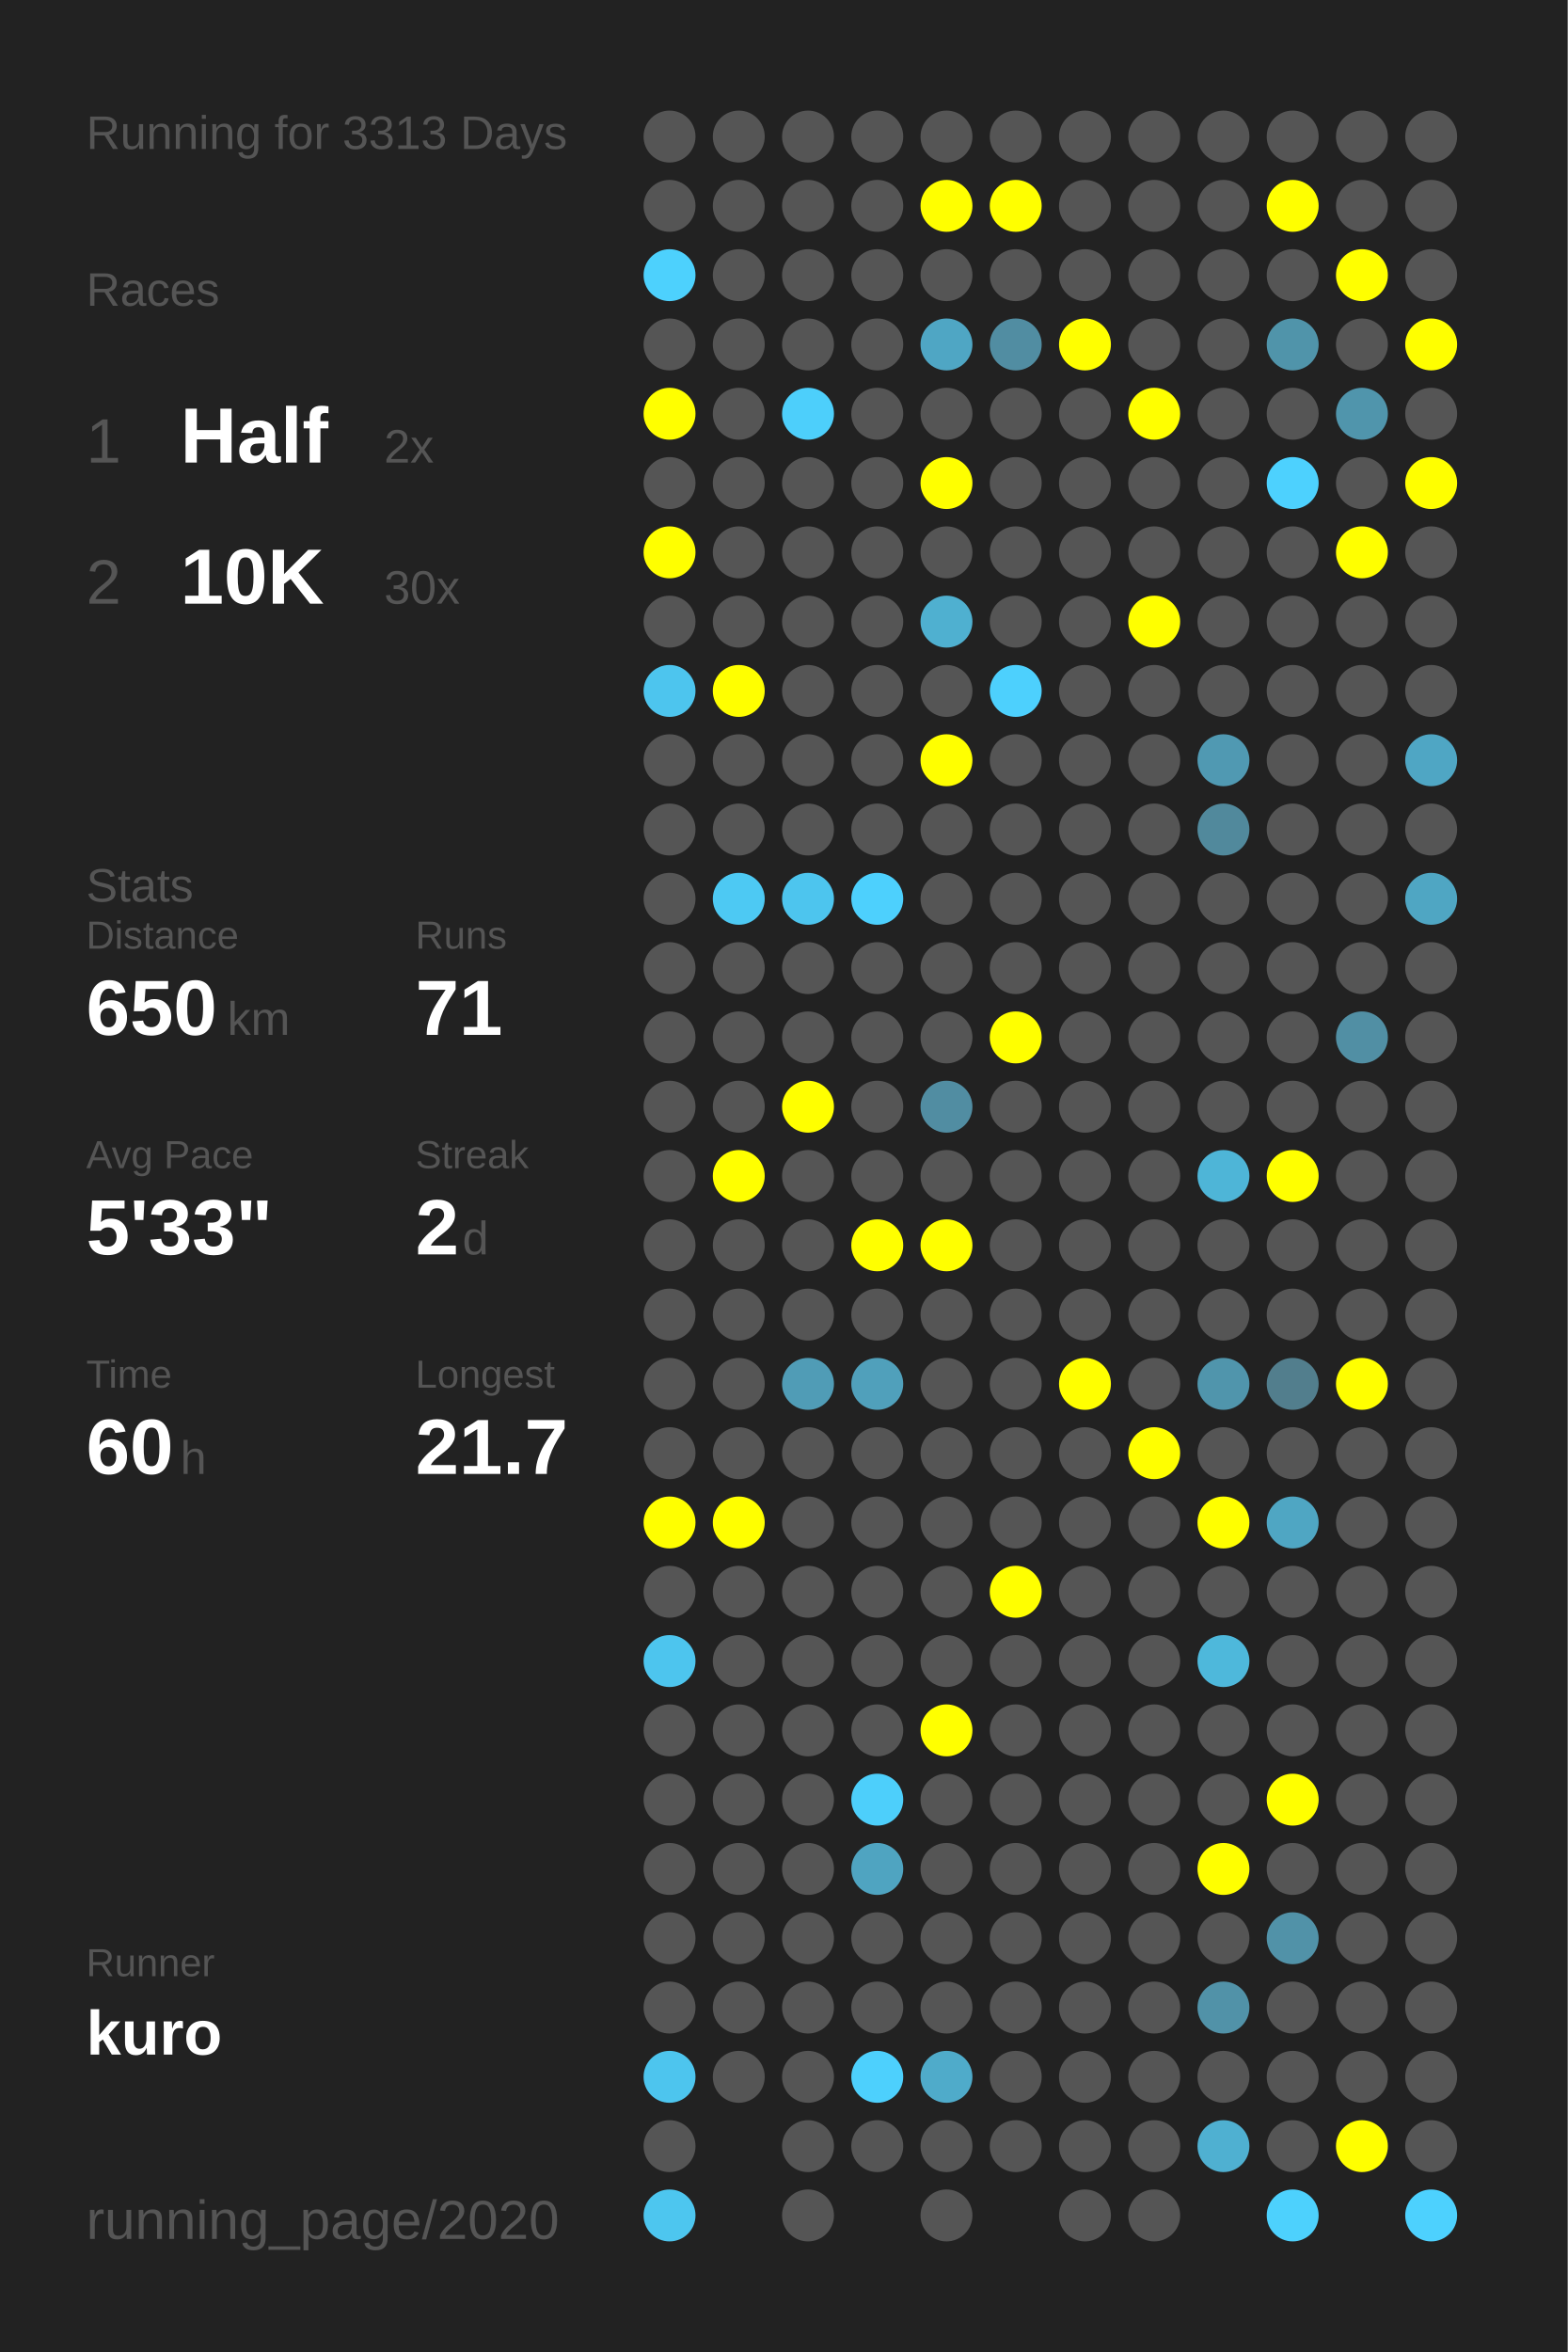
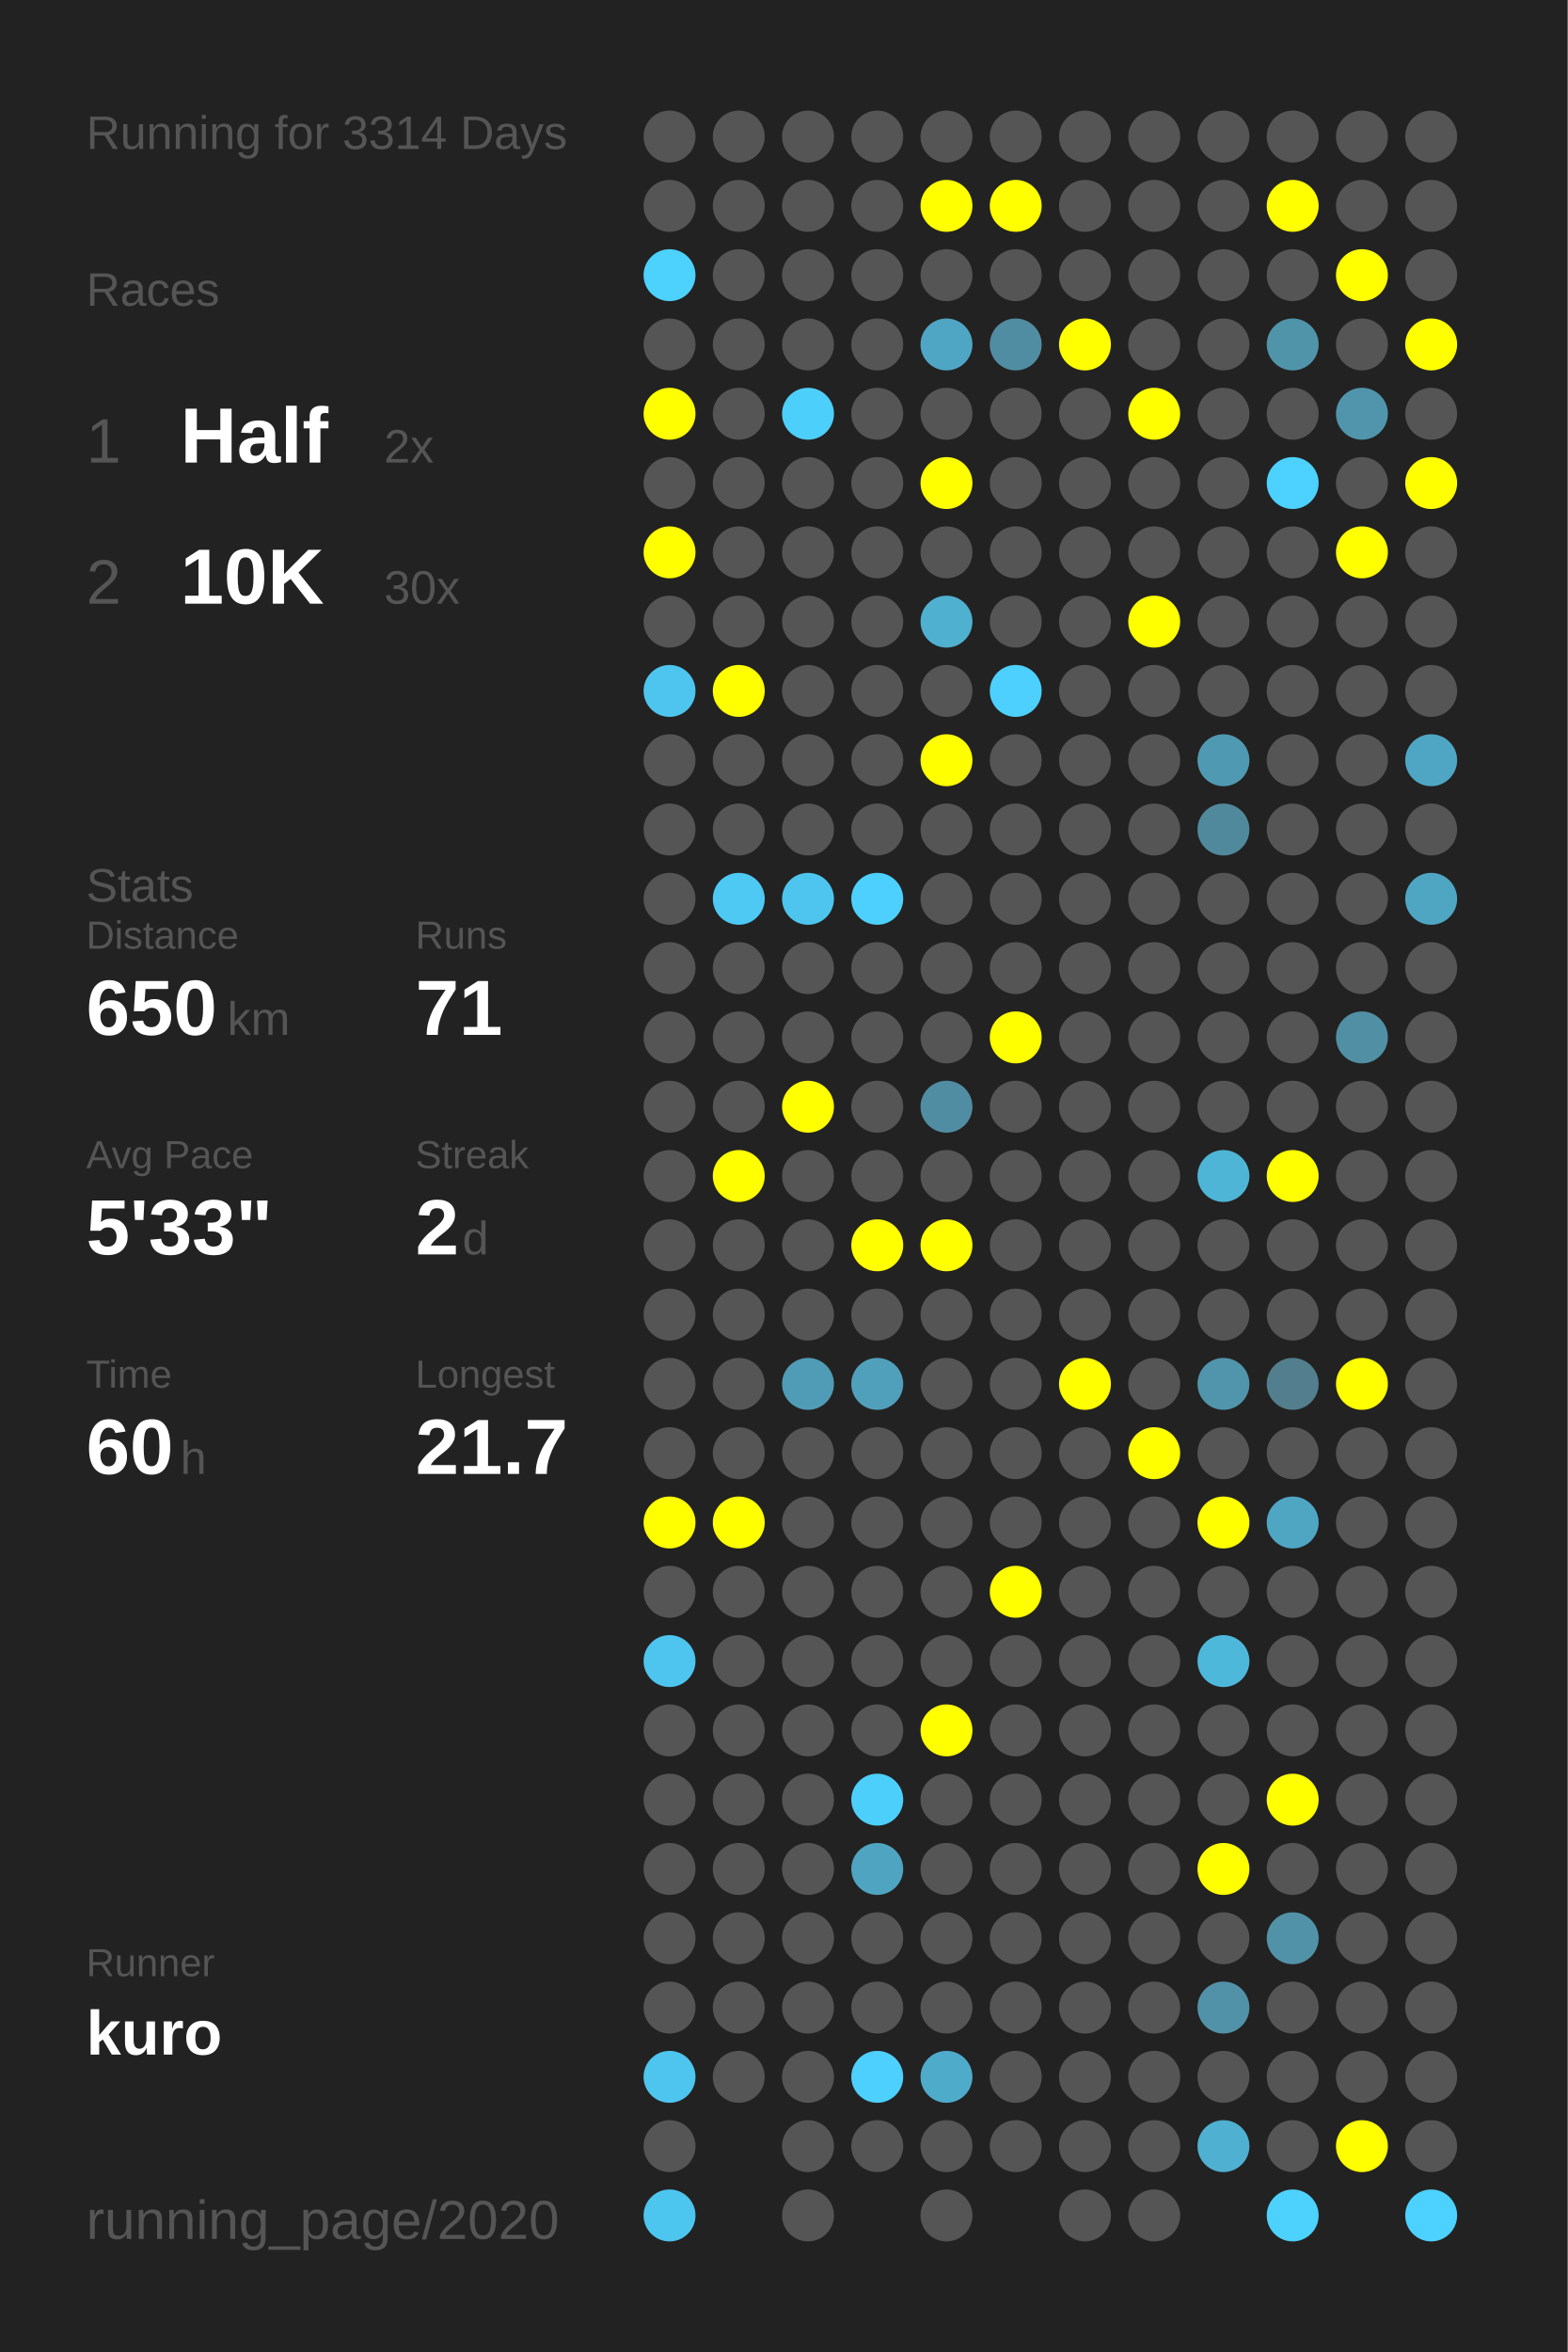
<svg xmlns="http://www.w3.org/2000/svg" baseProfile="full" height="300mm" version="1.1" viewBox="0,0,200,300" width="200mm">
  <defs />
  <rect fill="#222222" height="300" width="200" x="0" y="0" />
-   <text fill="#555555" style="font-size:6px; font-family:Arial;" x="11" y="19">Running for 3313 Days</text>
+   <text fill="#555555" style="font-size:6px; font-family:Arial;" x="11" y="19">Running for 3314 Days</text>
  <text fill="#555555" style="font-size:6px; font-family:Arial;" x="11" y="39">Races</text>
  <text fill="#555555" style="font-size:8px; font-family:Arial;" x="11" y="59">1</text>
  <text fill="#FFFFFF" style="font-size:10px; font-family:Arial; font-weight:bold;" x="23" y="59">Half</text>
  <text fill="#555555" style="font-size:6px; font-family:Arial;" x="49" y="59">2x</text>
  <text fill="#555555" style="font-size:8px; font-family:Arial;" x="11" y="77">2</text>
  <text fill="#FFFFFF" style="font-size:10px; font-family:Arial; font-weight:bold;" x="23" y="77">10K</text>
  <text fill="#555555" style="font-size:6px; font-family:Arial;" x="49" y="77">30x</text>
  <text fill="#555555" style="font-size:6px; font-family:Arial;" x="11" y="115">Stats</text>
  <text fill="#555555" style="font-size:5px; font-family:Arial;" x="11" y="121">Distance</text>
  <text fill="#FFFFFF" style="font-size:10px; font-family:Arial; font-weight:bold;" x="11" y="132">650</text>
  <text fill="#555555" style="font-size:6px; font-family:Arial;" x="29" y="132">km</text>
  <text fill="#555555" style="font-size:5px; font-family:Arial;" x="53" y="121">Runs</text>
  <text fill="#FFFFFF" style="font-size:10px; font-family:Arial; font-weight:bold;" x="53" y="132">71</text>
  <text fill="#555555" style="font-size:5px; font-family:Arial;" x="11" y="149">Avg Pace</text>
  <text fill="#FFFFFF" style="font-size:10px; font-family:Arial; font-weight:bold;" x="11" y="160">5'33"</text>
  <text fill="#555555" style="font-size:5px; font-family:Arial;" x="53" y="149">Streak</text>
  <text fill="#FFFFFF" style="font-size:10px; font-family:Arial; font-weight:bold;" x="53" y="160">2</text>
  <text fill="#555555" style="font-size:6px; font-family:Arial;" x="59" y="160">d</text>
  <text fill="#555555" style="font-size:5px; font-family:Arial;" x="11" y="177">Time</text>
  <text fill="#FFFFFF" style="font-size:10px; font-family:Arial; font-weight:bold;" x="11" y="188">60</text>
  <text fill="#555555" style="font-size:6px; font-family:Arial;" x="23" y="188">h</text>
  <text fill="#555555" style="font-size:5px; font-family:Arial;" x="53" y="177">Longest</text>
  <text fill="#FFFFFF" style="font-size:10px; font-family:Arial; font-weight:bold;" x="53" y="188">21.7</text>
  <text fill="#555555" style="font-size:5px; font-family:Arial;" x="11" y="252.065">Runner</text>
  <text fill="#FFFFFF" style="font-size:8px; font-family:Arial; font-weight:bold;" x="11" y="262.065">kuro</text>
  <text fill="#555555" style="font-size:7px; font-family:Arial;" x="11" y="285.581">running_page/2020</text>
  <circle cx="85.417" cy="17.419" fill="#555555" r="3.312" />
  <circle cx="85.417" cy="26.258" fill="#555555" r="3.312" />
  <circle cx="85.417" cy="35.097" fill="#4dd1fd" r="3.312" />
  <circle cx="85.417" cy="43.935" fill="#555555" r="3.312" />
  <circle cx="85.417" cy="52.774" fill="#FFFF00" r="3.312" />
  <circle cx="85.417" cy="61.613" fill="#555555" r="3.312" />
  <circle cx="85.417" cy="70.452" fill="#FFFF00" r="3.312" />
  <circle cx="85.417" cy="79.29" fill="#555555" r="3.312" />
  <circle cx="85.417" cy="88.129" fill="#4dc5ee" r="3.312" />
  <circle cx="85.417" cy="96.968" fill="#555555" r="3.312" />
  <circle cx="85.417" cy="105.806" fill="#555555" r="3.312" />
  <circle cx="85.417" cy="114.645" fill="#555555" r="3.312" />
  <circle cx="85.417" cy="123.484" fill="#555555" r="3.312" />
  <circle cx="85.417" cy="132.323" fill="#555555" r="3.312" />
  <circle cx="85.417" cy="141.161" fill="#555555" r="3.312" />
  <circle cx="85.417" cy="150" fill="#555555" r="3.312" />
  <circle cx="85.417" cy="158.839" fill="#555555" r="3.312" />
  <circle cx="85.417" cy="167.677" fill="#555555" r="3.312" />
  <circle cx="85.417" cy="176.516" fill="#555555" r="3.312" />
  <circle cx="85.417" cy="185.355" fill="#555555" r="3.312" />
  <circle cx="85.417" cy="194.194" fill="#FFFF00" r="3.312" />
  <circle cx="85.417" cy="203.032" fill="#555555" r="3.312" />
  <circle cx="85.417" cy="211.871" fill="#4dc5ee" r="3.312" />
  <circle cx="85.417" cy="220.71" fill="#555555" r="3.312" />
  <circle cx="85.417" cy="229.548" fill="#555555" r="3.312" />
  <circle cx="85.417" cy="238.387" fill="#555555" r="3.312" />
  <circle cx="85.417" cy="247.226" fill="#555555" r="3.312" />
  <circle cx="85.417" cy="256.065" fill="#555555" r="3.312" />
  <circle cx="85.417" cy="264.903" fill="#4dc5ee" r="3.312" />
  <circle cx="85.417" cy="273.742" fill="#555555" r="3.312" />
  <circle cx="85.417" cy="282.581" fill="#4dc6ef" r="3.312" />
  <circle cx="94.25" cy="17.419" fill="#555555" r="3.312" />
  <circle cx="94.25" cy="26.258" fill="#555555" r="3.312" />
  <circle cx="94.25" cy="35.097" fill="#555555" r="3.312" />
  <circle cx="94.25" cy="43.935" fill="#555555" r="3.312" />
  <circle cx="94.25" cy="52.774" fill="#555555" r="3.312" />
  <circle cx="94.25" cy="61.613" fill="#555555" r="3.312" />
  <circle cx="94.25" cy="70.452" fill="#555555" r="3.312" />
  <circle cx="94.25" cy="79.29" fill="#555555" r="3.312" />
  <circle cx="94.25" cy="88.129" fill="#FFFF00" r="3.312" />
  <circle cx="94.25" cy="96.968" fill="#555555" r="3.312" />
  <circle cx="94.25" cy="105.806" fill="#555555" r="3.312" />
  <circle cx="94.25" cy="114.645" fill="#4dc9f3" r="3.312" />
  <circle cx="94.25" cy="123.484" fill="#555555" r="3.312" />
  <circle cx="94.25" cy="132.323" fill="#555555" r="3.312" />
  <circle cx="94.25" cy="141.161" fill="#555555" r="3.312" />
  <circle cx="94.25" cy="150" fill="#FFFF00" r="3.312" />
  <circle cx="94.25" cy="158.839" fill="#555555" r="3.312" />
  <circle cx="94.25" cy="167.677" fill="#555555" r="3.312" />
  <circle cx="94.25" cy="176.516" fill="#555555" r="3.312" />
  <circle cx="94.25" cy="185.355" fill="#555555" r="3.312" />
  <circle cx="94.25" cy="194.194" fill="#FFFF00" r="3.312" />
  <circle cx="94.25" cy="203.032" fill="#555555" r="3.312" />
  <circle cx="94.25" cy="211.871" fill="#555555" r="3.312" />
  <circle cx="94.25" cy="220.71" fill="#555555" r="3.312" />
  <circle cx="94.25" cy="229.548" fill="#555555" r="3.312" />
  <circle cx="94.25" cy="238.387" fill="#555555" r="3.312" />
  <circle cx="94.25" cy="247.226" fill="#555555" r="3.312" />
  <circle cx="94.25" cy="256.065" fill="#555555" r="3.312" />
  <circle cx="94.25" cy="264.903" fill="#555555" r="3.312" />
  <circle cx="103.083" cy="17.419" fill="#555555" r="3.312" />
  <circle cx="103.083" cy="26.258" fill="#555555" r="3.312" />
  <circle cx="103.083" cy="35.097" fill="#555555" r="3.312" />
  <circle cx="103.083" cy="43.935" fill="#555555" r="3.312" />
  <circle cx="103.083" cy="52.774" fill="#4dcffb" r="3.312" />
  <circle cx="103.083" cy="61.613" fill="#555555" r="3.312" />
  <circle cx="103.083" cy="70.452" fill="#555555" r="3.312" />
  <circle cx="103.083" cy="79.29" fill="#555555" r="3.312" />
  <circle cx="103.083" cy="88.129" fill="#555555" r="3.312" />
  <circle cx="103.083" cy="96.968" fill="#555555" r="3.312" />
  <circle cx="103.083" cy="105.806" fill="#555555" r="3.312" />
  <circle cx="103.083" cy="114.645" fill="#4dc5ee" r="3.312" />
  <circle cx="103.083" cy="123.484" fill="#555555" r="3.312" />
  <circle cx="103.083" cy="132.323" fill="#555555" r="3.312" />
  <circle cx="103.083" cy="141.161" fill="#FFFF00" r="3.312" />
  <circle cx="103.083" cy="150" fill="#555555" r="3.312" />
  <circle cx="103.083" cy="158.839" fill="#555555" r="3.312" />
  <circle cx="103.083" cy="167.677" fill="#555555" r="3.312" />
  <circle cx="103.083" cy="176.516" fill="#509cb6" r="3.312" />
  <circle cx="103.083" cy="185.355" fill="#555555" r="3.312" />
  <circle cx="103.083" cy="194.194" fill="#555555" r="3.312" />
  <circle cx="103.083" cy="203.032" fill="#555555" r="3.312" />
  <circle cx="103.083" cy="211.871" fill="#555555" r="3.312" />
  <circle cx="103.083" cy="220.71" fill="#555555" r="3.312" />
  <circle cx="103.083" cy="229.548" fill="#555555" r="3.312" />
  <circle cx="103.083" cy="238.387" fill="#555555" r="3.312" />
  <circle cx="103.083" cy="247.226" fill="#555555" r="3.312" />
  <circle cx="103.083" cy="256.065" fill="#555555" r="3.312" />
  <circle cx="103.083" cy="264.903" fill="#555555" r="3.312" />
  <circle cx="103.083" cy="273.742" fill="#555555" r="3.312" />
  <circle cx="103.083" cy="282.581" fill="#555555" r="3.312" />
  <circle cx="111.917" cy="17.419" fill="#555555" r="3.312" />
  <circle cx="111.917" cy="26.258" fill="#555555" r="3.312" />
  <circle cx="111.917" cy="35.097" fill="#555555" r="3.312" />
  <circle cx="111.917" cy="43.935" fill="#555555" r="3.312" />
  <circle cx="111.917" cy="52.774" fill="#555555" r="3.312" />
  <circle cx="111.917" cy="61.613" fill="#555555" r="3.312" />
  <circle cx="111.917" cy="70.452" fill="#555555" r="3.312" />
  <circle cx="111.917" cy="79.29" fill="#555555" r="3.312" />
  <circle cx="111.917" cy="88.129" fill="#555555" r="3.312" />
  <circle cx="111.917" cy="96.968" fill="#555555" r="3.312" />
  <circle cx="111.917" cy="105.806" fill="#555555" r="3.312" />
  <circle cx="111.917" cy="114.645" fill="#4dd0fd" r="3.312" />
  <circle cx="111.917" cy="123.484" fill="#555555" r="3.312" />
  <circle cx="111.917" cy="132.323" fill="#555555" r="3.312" />
  <circle cx="111.917" cy="141.161" fill="#555555" r="3.312" />
  <circle cx="111.917" cy="150" fill="#555555" r="3.312" />
  <circle cx="111.917" cy="158.839" fill="#FFFF00" r="3.312" />
  <circle cx="111.917" cy="167.677" fill="#555555" r="3.312" />
  <circle cx="111.917" cy="176.516" fill="#50a0bb" r="3.312" />
  <circle cx="111.917" cy="185.355" fill="#555555" r="3.312" />
  <circle cx="111.917" cy="194.194" fill="#555555" r="3.312" />
  <circle cx="111.917" cy="203.032" fill="#555555" r="3.312" />
  <circle cx="111.917" cy="211.871" fill="#555555" r="3.312" />
  <circle cx="111.917" cy="220.71" fill="#555555" r="3.312" />
  <circle cx="111.917" cy="229.548" fill="#4dcffb" r="3.312" />
  <circle cx="111.917" cy="238.387" fill="#4fa4c1" r="3.312" />
  <circle cx="111.917" cy="247.226" fill="#555555" r="3.312" />
  <circle cx="111.917" cy="256.065" fill="#555555" r="3.312" />
  <circle cx="111.917" cy="264.903" fill="#4dd0fd" r="3.312" />
  <circle cx="111.917" cy="273.742" fill="#555555" r="3.312" />
  <circle cx="120.75" cy="17.419" fill="#555555" r="3.312" />
  <circle cx="120.75" cy="26.258" fill="#FFFF00" r="3.312" />
  <circle cx="120.75" cy="35.097" fill="#555555" r="3.312" />
  <circle cx="120.75" cy="43.935" fill="#4fa6c4" r="3.312" />
  <circle cx="120.75" cy="52.774" fill="#555555" r="3.312" />
  <circle cx="120.75" cy="61.613" fill="#FFFF00" r="3.312" />
  <circle cx="120.75" cy="70.452" fill="#555555" r="3.312" />
  <circle cx="120.75" cy="79.29" fill="#4fb0d0" r="3.312" />
  <circle cx="120.75" cy="88.129" fill="#555555" r="3.312" />
  <circle cx="120.75" cy="96.968" fill="#FFFF00" r="3.312" />
  <circle cx="120.75" cy="105.806" fill="#555555" r="3.312" />
  <circle cx="120.75" cy="114.645" fill="#555555" r="3.312" />
  <circle cx="120.75" cy="123.484" fill="#555555" r="3.312" />
  <circle cx="120.75" cy="132.323" fill="#555555" r="3.312" />
  <circle cx="120.75" cy="141.161" fill="#518da2" r="3.312" />
  <circle cx="120.75" cy="150" fill="#555555" r="3.312" />
  <circle cx="120.75" cy="158.839" fill="#FFFF00" r="3.312" />
  <circle cx="120.75" cy="167.677" fill="#555555" r="3.312" />
  <circle cx="120.75" cy="176.516" fill="#555555" r="3.312" />
  <circle cx="120.75" cy="185.355" fill="#555555" r="3.312" />
  <circle cx="120.75" cy="194.194" fill="#555555" r="3.312" />
  <circle cx="120.75" cy="203.032" fill="#555555" r="3.312" />
  <circle cx="120.75" cy="211.871" fill="#555555" r="3.312" />
  <circle cx="120.75" cy="220.71" fill="#FFFF00" r="3.312" />
  <circle cx="120.75" cy="229.548" fill="#555555" r="3.312" />
  <circle cx="120.75" cy="238.387" fill="#555555" r="3.312" />
  <circle cx="120.75" cy="247.226" fill="#555555" r="3.312" />
  <circle cx="120.75" cy="256.065" fill="#555555" r="3.312" />
  <circle cx="120.75" cy="264.903" fill="#4fabca" r="3.312" />
  <circle cx="120.75" cy="273.742" fill="#555555" r="3.312" />
  <circle cx="120.75" cy="282.581" fill="#555555" r="3.312" />
  <circle cx="129.583" cy="17.419" fill="#555555" r="3.312" />
  <circle cx="129.583" cy="26.258" fill="#FFFF00" r="3.312" />
  <circle cx="129.583" cy="35.097" fill="#555555" r="3.312" />
  <circle cx="129.583" cy="43.935" fill="#518da2" r="3.312" />
  <circle cx="129.583" cy="52.774" fill="#555555" r="3.312" />
  <circle cx="129.583" cy="61.613" fill="#555555" r="3.312" />
  <circle cx="129.583" cy="70.452" fill="#555555" r="3.312" />
  <circle cx="129.583" cy="79.29" fill="#555555" r="3.312" />
  <circle cx="129.583" cy="88.129" fill="#4dd0fd" r="3.312" />
  <circle cx="129.583" cy="96.968" fill="#555555" r="3.312" />
  <circle cx="129.583" cy="105.806" fill="#555555" r="3.312" />
  <circle cx="129.583" cy="114.645" fill="#555555" r="3.312" />
  <circle cx="129.583" cy="123.484" fill="#555555" r="3.312" />
  <circle cx="129.583" cy="132.323" fill="#FFFF00" r="3.312" />
  <circle cx="129.583" cy="141.161" fill="#555555" r="3.312" />
  <circle cx="129.583" cy="150" fill="#555555" r="3.312" />
  <circle cx="129.583" cy="158.839" fill="#555555" r="3.312" />
  <circle cx="129.583" cy="167.677" fill="#555555" r="3.312" />
  <circle cx="129.583" cy="176.516" fill="#555555" r="3.312" />
  <circle cx="129.583" cy="185.355" fill="#555555" r="3.312" />
  <circle cx="129.583" cy="194.194" fill="#555555" r="3.312" />
  <circle cx="129.583" cy="203.032" fill="#FFFF00" r="3.312" />
  <circle cx="129.583" cy="211.871" fill="#555555" r="3.312" />
  <circle cx="129.583" cy="220.71" fill="#555555" r="3.312" />
  <circle cx="129.583" cy="229.548" fill="#555555" r="3.312" />
  <circle cx="129.583" cy="238.387" fill="#555555" r="3.312" />
  <circle cx="129.583" cy="247.226" fill="#555555" r="3.312" />
  <circle cx="129.583" cy="256.065" fill="#555555" r="3.312" />
  <circle cx="129.583" cy="264.903" fill="#555555" r="3.312" />
  <circle cx="129.583" cy="273.742" fill="#555555" r="3.312" />
  <circle cx="138.417" cy="17.419" fill="#555555" r="3.312" />
  <circle cx="138.417" cy="26.258" fill="#555555" r="3.312" />
  <circle cx="138.417" cy="35.097" fill="#555555" r="3.312" />
  <circle cx="138.417" cy="43.935" fill="#FFFF00" r="3.312" />
  <circle cx="138.417" cy="52.774" fill="#555555" r="3.312" />
  <circle cx="138.417" cy="61.613" fill="#555555" r="3.312" />
  <circle cx="138.417" cy="70.452" fill="#555555" r="3.312" />
  <circle cx="138.417" cy="79.29" fill="#555555" r="3.312" />
  <circle cx="138.417" cy="88.129" fill="#555555" r="3.312" />
  <circle cx="138.417" cy="96.968" fill="#555555" r="3.312" />
  <circle cx="138.417" cy="105.806" fill="#555555" r="3.312" />
  <circle cx="138.417" cy="114.645" fill="#555555" r="3.312" />
  <circle cx="138.417" cy="123.484" fill="#555555" r="3.312" />
  <circle cx="138.417" cy="132.323" fill="#555555" r="3.312" />
  <circle cx="138.417" cy="141.161" fill="#555555" r="3.312" />
  <circle cx="138.417" cy="150" fill="#555555" r="3.312" />
  <circle cx="138.417" cy="158.839" fill="#555555" r="3.312" />
  <circle cx="138.417" cy="167.677" fill="#555555" r="3.312" />
  <circle cx="138.417" cy="176.516" fill="#FFFF00" r="3.312" />
  <circle cx="138.417" cy="185.355" fill="#555555" r="3.312" />
  <circle cx="138.417" cy="194.194" fill="#555555" r="3.312" />
  <circle cx="138.417" cy="203.032" fill="#555555" r="3.312" />
  <circle cx="138.417" cy="211.871" fill="#555555" r="3.312" />
  <circle cx="138.417" cy="220.71" fill="#555555" r="3.312" />
  <circle cx="138.417" cy="229.548" fill="#555555" r="3.312" />
  <circle cx="138.417" cy="238.387" fill="#555555" r="3.312" />
  <circle cx="138.417" cy="247.226" fill="#555555" r="3.312" />
  <circle cx="138.417" cy="256.065" fill="#555555" r="3.312" />
  <circle cx="138.417" cy="264.903" fill="#555555" r="3.312" />
  <circle cx="138.417" cy="273.742" fill="#555555" r="3.312" />
  <circle cx="138.417" cy="282.581" fill="#555555" r="3.312" />
  <circle cx="147.25" cy="17.419" fill="#555555" r="3.312" />
  <circle cx="147.25" cy="26.258" fill="#555555" r="3.312" />
  <circle cx="147.25" cy="35.097" fill="#555555" r="3.312" />
  <circle cx="147.25" cy="43.935" fill="#555555" r="3.312" />
  <circle cx="147.25" cy="52.774" fill="#FFFF00" r="3.312" />
  <circle cx="147.25" cy="61.613" fill="#555555" r="3.312" />
  <circle cx="147.25" cy="70.452" fill="#555555" r="3.312" />
  <circle cx="147.25" cy="79.29" fill="#FFFF00" r="3.312" />
  <circle cx="147.25" cy="88.129" fill="#555555" r="3.312" />
  <circle cx="147.25" cy="96.968" fill="#555555" r="3.312" />
  <circle cx="147.25" cy="105.806" fill="#555555" r="3.312" />
  <circle cx="147.25" cy="114.645" fill="#555555" r="3.312" />
  <circle cx="147.25" cy="123.484" fill="#555555" r="3.312" />
  <circle cx="147.25" cy="132.323" fill="#555555" r="3.312" />
  <circle cx="147.25" cy="141.161" fill="#555555" r="3.312" />
  <circle cx="147.25" cy="150" fill="#555555" r="3.312" />
  <circle cx="147.25" cy="158.839" fill="#555555" r="3.312" />
  <circle cx="147.25" cy="167.677" fill="#555555" r="3.312" />
  <circle cx="147.25" cy="176.516" fill="#555555" r="3.312" />
  <circle cx="147.25" cy="185.355" fill="#FFFF00" r="3.312" />
  <circle cx="147.25" cy="194.194" fill="#555555" r="3.312" />
  <circle cx="147.25" cy="203.032" fill="#555555" r="3.312" />
  <circle cx="147.25" cy="211.871" fill="#555555" r="3.312" />
  <circle cx="147.25" cy="220.71" fill="#555555" r="3.312" />
  <circle cx="147.25" cy="229.548" fill="#555555" r="3.312" />
  <circle cx="147.25" cy="238.387" fill="#555555" r="3.312" />
  <circle cx="147.25" cy="247.226" fill="#555555" r="3.312" />
  <circle cx="147.25" cy="256.065" fill="#555555" r="3.312" />
  <circle cx="147.25" cy="264.903" fill="#555555" r="3.312" />
  <circle cx="147.25" cy="273.742" fill="#555555" r="3.312" />
  <circle cx="147.25" cy="282.581" fill="#555555" r="3.312" />
  <circle cx="156.083" cy="17.419" fill="#555555" r="3.312" />
  <circle cx="156.083" cy="26.258" fill="#555555" r="3.312" />
  <circle cx="156.083" cy="35.097" fill="#555555" r="3.312" />
  <circle cx="156.083" cy="43.935" fill="#555555" r="3.312" />
  <circle cx="156.083" cy="52.774" fill="#555555" r="3.312" />
  <circle cx="156.083" cy="61.613" fill="#555555" r="3.312" />
  <circle cx="156.083" cy="70.452" fill="#555555" r="3.312" />
  <circle cx="156.083" cy="79.29" fill="#555555" r="3.312" />
  <circle cx="156.083" cy="88.129" fill="#555555" r="3.312" />
  <circle cx="156.083" cy="96.968" fill="#5099b2" r="3.312" />
  <circle cx="156.083" cy="105.806" fill="#51899c" r="3.312" />
  <circle cx="156.083" cy="114.645" fill="#555555" r="3.312" />
  <circle cx="156.083" cy="123.484" fill="#555555" r="3.312" />
  <circle cx="156.083" cy="132.323" fill="#555555" r="3.312" />
  <circle cx="156.083" cy="141.161" fill="#555555" r="3.312" />
  <circle cx="156.083" cy="150" fill="#4eb5d7" r="3.312" />
  <circle cx="156.083" cy="158.839" fill="#555555" r="3.312" />
  <circle cx="156.083" cy="167.677" fill="#555555" r="3.312" />
  <circle cx="156.083" cy="176.516" fill="#5095ac" r="3.312" />
  <circle cx="156.083" cy="185.355" fill="#555555" r="3.312" />
  <circle cx="156.083" cy="194.194" fill="#FFFF00" r="3.312" />
  <circle cx="156.083" cy="203.032" fill="#555555" r="3.312" />
  <circle cx="156.083" cy="211.871" fill="#4eb8db" r="3.312" />
  <circle cx="156.083" cy="220.71" fill="#555555" r="3.312" />
  <circle cx="156.083" cy="229.548" fill="#555555" r="3.312" />
  <circle cx="156.083" cy="238.387" fill="#FFFF00" r="3.312" />
  <circle cx="156.083" cy="247.226" fill="#555555" r="3.312" />
  <circle cx="156.083" cy="256.065" fill="#5192a8" r="3.312" />
  <circle cx="156.083" cy="264.903" fill="#555555" r="3.312" />
  <circle cx="156.083" cy="273.742" fill="#4fb0d1" r="3.312" />
  <circle cx="164.917" cy="17.419" fill="#555555" r="3.312" />
  <circle cx="164.917" cy="26.258" fill="#FFFF00" r="3.312" />
  <circle cx="164.917" cy="35.097" fill="#555555" r="3.312" />
  <circle cx="164.917" cy="43.935" fill="#5094aa" r="3.312" />
  <circle cx="164.917" cy="52.774" fill="#555555" r="3.312" />
  <circle cx="164.917" cy="61.613" fill="#4dd1fe" r="3.312" />
  <circle cx="164.917" cy="70.452" fill="#555555" r="3.312" />
  <circle cx="164.917" cy="79.29" fill="#555555" r="3.312" />
  <circle cx="164.917" cy="88.129" fill="#555555" r="3.312" />
  <circle cx="164.917" cy="96.968" fill="#555555" r="3.312" />
  <circle cx="164.917" cy="105.806" fill="#555555" r="3.312" />
  <circle cx="164.917" cy="114.645" fill="#555555" r="3.312" />
  <circle cx="164.917" cy="123.484" fill="#555555" r="3.312" />
  <circle cx="164.917" cy="132.323" fill="#555555" r="3.312" />
  <circle cx="164.917" cy="141.161" fill="#555555" r="3.312" />
  <circle cx="164.917" cy="150" fill="#FFFF00" r="3.312" />
  <circle cx="164.917" cy="158.839" fill="#555555" r="3.312" />
  <circle cx="164.917" cy="167.677" fill="#555555" r="3.312" />
  <circle cx="164.917" cy="176.516" fill="#527e8d" r="3.312" />
  <circle cx="164.917" cy="185.355" fill="#555555" r="3.312" />
  <circle cx="164.917" cy="194.194" fill="#4fa6c3" r="3.312" />
  <circle cx="164.917" cy="203.032" fill="#555555" r="3.312" />
  <circle cx="164.917" cy="211.871" fill="#555555" r="3.312" />
  <circle cx="164.917" cy="220.71" fill="#555555" r="3.312" />
  <circle cx="164.917" cy="229.548" fill="#FFFF00" r="3.312" />
  <circle cx="164.917" cy="238.387" fill="#555555" r="3.312" />
  <circle cx="164.917" cy="247.226" fill="#5192a8" r="3.312" />
  <circle cx="164.917" cy="256.065" fill="#555555" r="3.312" />
  <circle cx="164.917" cy="264.903" fill="#555555" r="3.312" />
  <circle cx="164.917" cy="273.742" fill="#555555" r="3.312" />
  <circle cx="164.917" cy="282.581" fill="#4dd1fd" r="3.312" />
  <circle cx="173.75" cy="17.419" fill="#555555" r="3.312" />
  <circle cx="173.75" cy="26.258" fill="#555555" r="3.312" />
  <circle cx="173.75" cy="35.097" fill="#FFFF00" r="3.312" />
  <circle cx="173.75" cy="43.935" fill="#555555" r="3.312" />
  <circle cx="173.75" cy="52.774" fill="#5095ac" r="3.312" />
  <circle cx="173.75" cy="61.613" fill="#555555" r="3.312" />
  <circle cx="173.75" cy="70.452" fill="#FFFF00" r="3.312" />
  <circle cx="173.75" cy="79.29" fill="#555555" r="3.312" />
  <circle cx="173.75" cy="88.129" fill="#555555" r="3.312" />
  <circle cx="173.75" cy="96.968" fill="#555555" r="3.312" />
  <circle cx="173.75" cy="105.806" fill="#555555" r="3.312" />
  <circle cx="173.75" cy="114.645" fill="#555555" r="3.312" />
  <circle cx="173.75" cy="123.484" fill="#555555" r="3.312" />
  <circle cx="173.75" cy="132.323" fill="#518fa4" r="3.312" />
  <circle cx="173.75" cy="141.161" fill="#555555" r="3.312" />
  <circle cx="173.75" cy="150" fill="#555555" r="3.312" />
  <circle cx="173.75" cy="158.839" fill="#555555" r="3.312" />
  <circle cx="173.75" cy="167.677" fill="#555555" r="3.312" />
  <circle cx="173.75" cy="176.516" fill="#FFFF00" r="3.312" />
  <circle cx="173.75" cy="185.355" fill="#555555" r="3.312" />
  <circle cx="173.75" cy="194.194" fill="#555555" r="3.312" />
  <circle cx="173.75" cy="203.032" fill="#555555" r="3.312" />
  <circle cx="173.75" cy="211.871" fill="#555555" r="3.312" />
  <circle cx="173.75" cy="220.71" fill="#555555" r="3.312" />
  <circle cx="173.75" cy="229.548" fill="#555555" r="3.312" />
  <circle cx="173.75" cy="238.387" fill="#555555" r="3.312" />
  <circle cx="173.75" cy="247.226" fill="#555555" r="3.312" />
  <circle cx="173.75" cy="256.065" fill="#555555" r="3.312" />
  <circle cx="173.75" cy="264.903" fill="#555555" r="3.312" />
  <circle cx="173.75" cy="273.742" fill="#FFFF00" r="3.312" />
  <circle cx="182.583" cy="17.419" fill="#555555" r="3.312" />
  <circle cx="182.583" cy="26.258" fill="#555555" r="3.312" />
  <circle cx="182.583" cy="35.097" fill="#555555" r="3.312" />
  <circle cx="182.583" cy="43.935" fill="#FFFF00" r="3.312" />
  <circle cx="182.583" cy="52.774" fill="#555555" r="3.312" />
  <circle cx="182.583" cy="61.613" fill="#FFFF00" r="3.312" />
  <circle cx="182.583" cy="70.452" fill="#555555" r="3.312" />
  <circle cx="182.583" cy="79.29" fill="#555555" r="3.312" />
  <circle cx="182.583" cy="88.129" fill="#555555" r="3.312" />
  <circle cx="182.583" cy="96.968" fill="#4fa6c4" r="3.312" />
  <circle cx="182.583" cy="105.806" fill="#555555" r="3.312" />
  <circle cx="182.583" cy="114.645" fill="#4fa6c3" r="3.312" />
  <circle cx="182.583" cy="123.484" fill="#555555" r="3.312" />
  <circle cx="182.583" cy="132.323" fill="#555555" r="3.312" />
  <circle cx="182.583" cy="141.161" fill="#555555" r="3.312" />
  <circle cx="182.583" cy="150" fill="#555555" r="3.312" />
  <circle cx="182.583" cy="158.839" fill="#555555" r="3.312" />
  <circle cx="182.583" cy="167.677" fill="#555555" r="3.312" />
  <circle cx="182.583" cy="176.516" fill="#555555" r="3.312" />
  <circle cx="182.583" cy="185.355" fill="#555555" r="3.312" />
  <circle cx="182.583" cy="194.194" fill="#555555" r="3.312" />
  <circle cx="182.583" cy="203.032" fill="#555555" r="3.312" />
  <circle cx="182.583" cy="211.871" fill="#555555" r="3.312" />
  <circle cx="182.583" cy="220.71" fill="#555555" r="3.312" />
  <circle cx="182.583" cy="229.548" fill="#555555" r="3.312" />
  <circle cx="182.583" cy="238.387" fill="#555555" r="3.312" />
  <circle cx="182.583" cy="247.226" fill="#555555" r="3.312" />
  <circle cx="182.583" cy="256.065" fill="#555555" r="3.312" />
  <circle cx="182.583" cy="264.903" fill="#555555" r="3.312" />
  <circle cx="182.583" cy="273.742" fill="#555555" r="3.312" />
  <circle cx="182.583" cy="282.581" fill="#4dd1fe" r="3.312" />
</svg>
